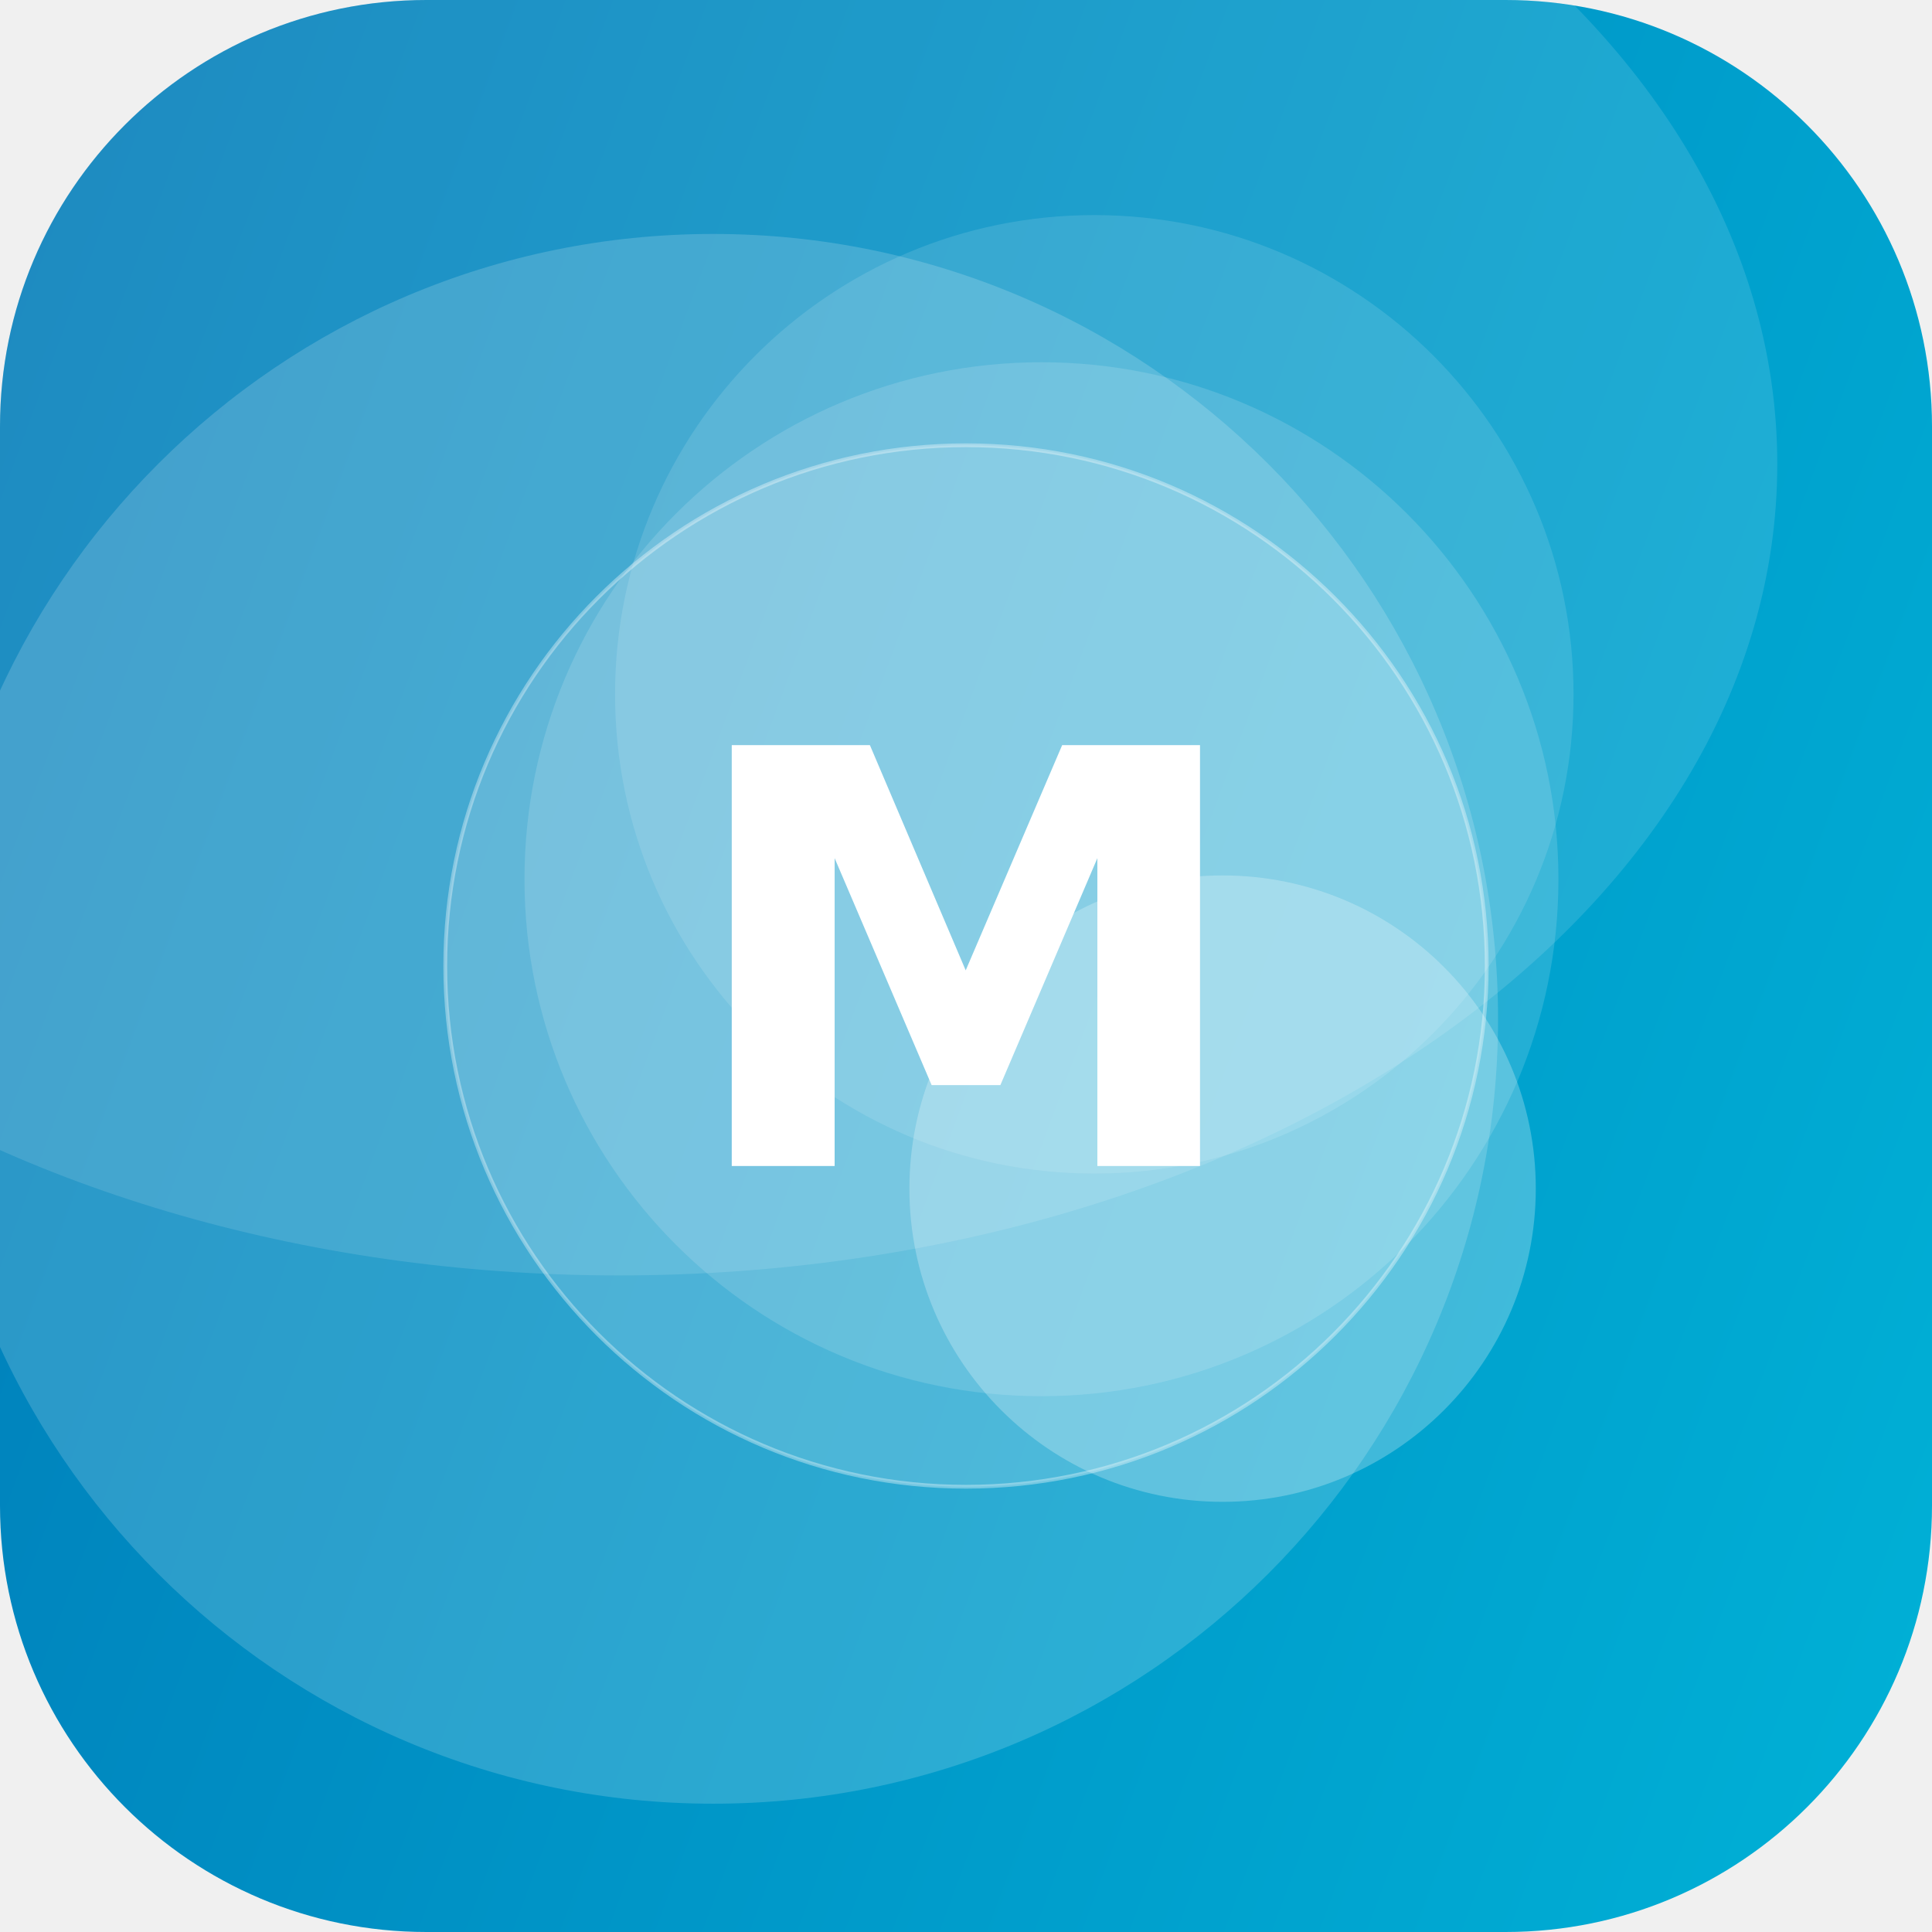
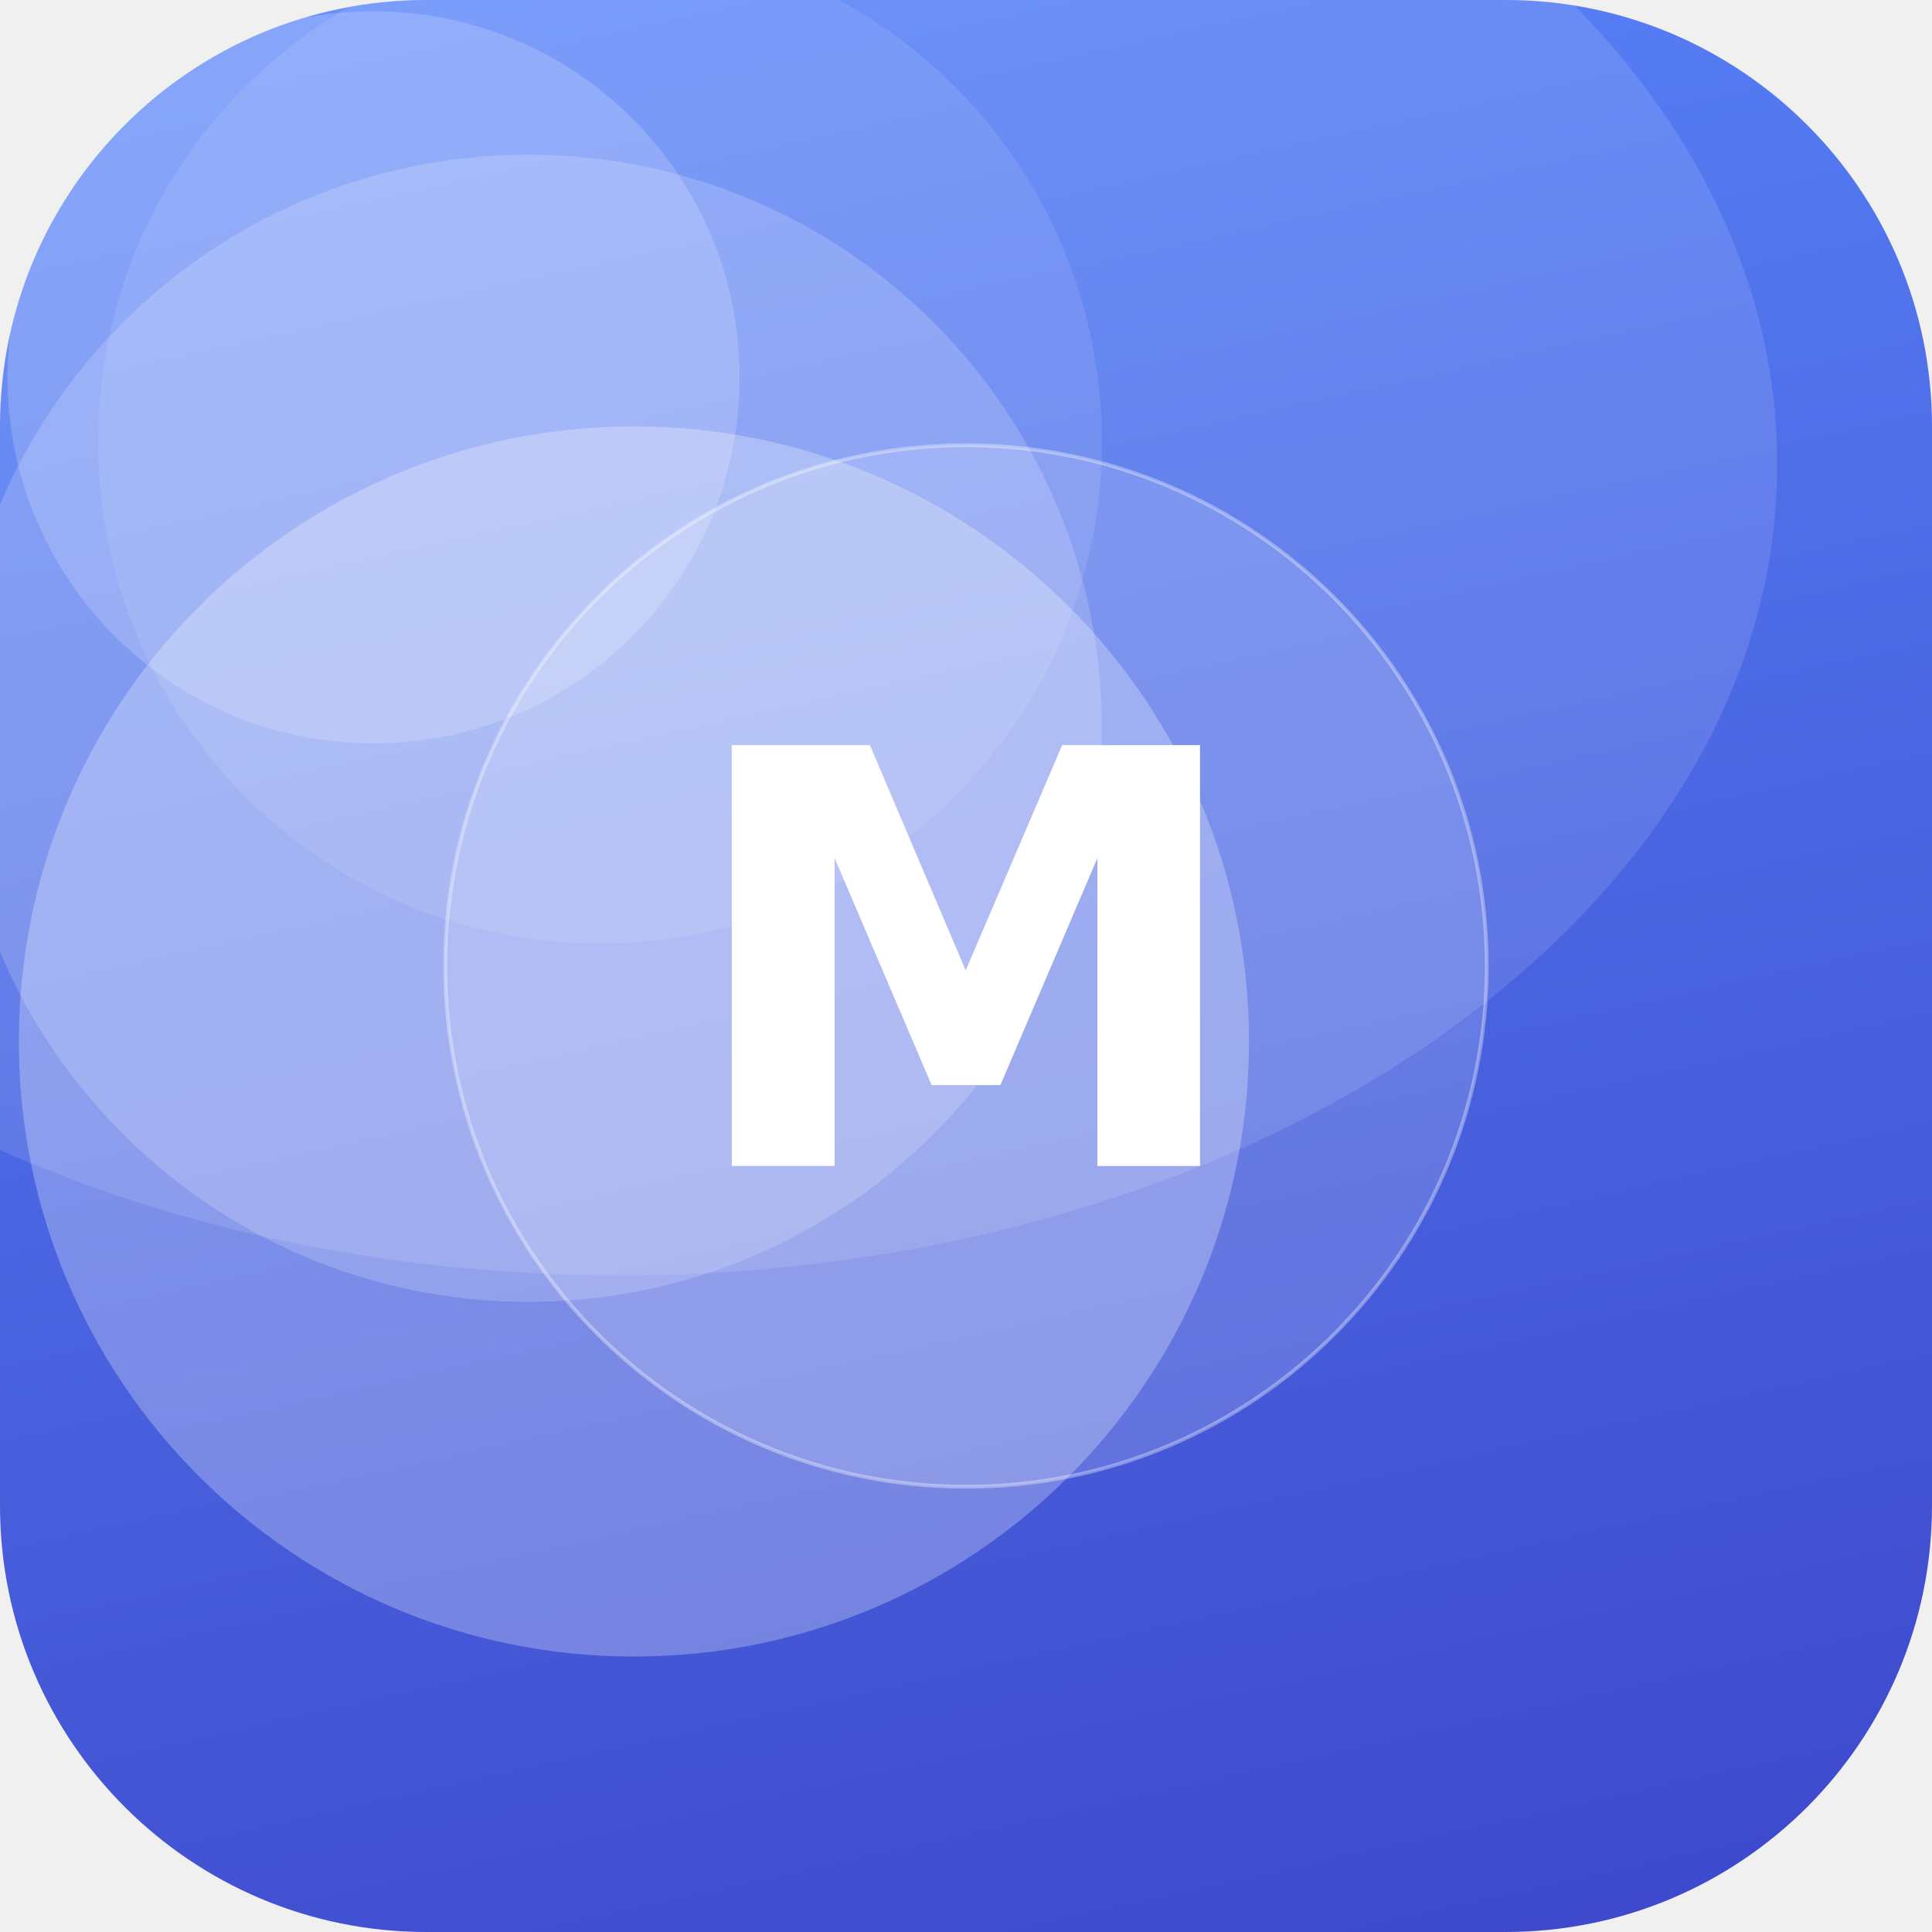
<svg xmlns="http://www.w3.org/2000/svg" width="512" height="512" viewBox="0 0 512 512">
  <defs>
-     <linearGradient id="g" x1="0" y1="0" x2="1" y2="1" gradientTransform="rotate(155 0.5 0.5)">
-       <stop offset="0" stop-color="#00B4D8" />
-       <stop offset="1" stop-color="#0077B6" />
+     <linearGradient id="g" x1="0" y1="0" x2="1" y2="1" gradientTransform="rotate(32 0.5 0.5)">
+       <stop offset="0" stop-color="#5C8CFF" />
+       <stop offset="1" stop-color="#3A41C6" />
    </linearGradient>
    <clipPath id="c">
      <rect width="512" height="512" rx="113" />
    </clipPath>
  </defs>
  <g clip-path="url(#c)">
    <rect width="512" height="512" fill="url(#g)" />
-     <circle cx="324" cy="315" r="83" fill="#FFFFFF" fill-opacity="0.25" />
-     <circle cx="290" cy="184" r="127" fill="#FFFFFF" fill-opacity="0.12" />
-     <circle cx="189" cy="270" r="208" fill="#FFFFFF" fill-opacity="0.17" />
-     <circle cx="276" cy="233" r="137" fill="#FFFFFF" fill-opacity="0.14" />
+     <circle cx="159" cy="117" r="133" fill="#FFFFFF" fill-opacity="0.10" />
+     <circle cx="168" cy="276" r="163" fill="#FFFFFF" fill-opacity="0.27" />
+     <circle cx="99" cy="100" r="97" fill="#FFFFFF" fill-opacity="0.18" />
+     <circle cx="140" cy="193" r="152" fill="#FFFFFF" fill-opacity="0.18" />
    <ellipse cx="164" cy="123" rx="307" ry="215" fill="#FFFFFF" fill-opacity="0.12" />
    <circle cx="256" cy="256" r="138" fill="#FFFFFF" fill-opacity="0.16" stroke="#FFFFFF" stroke-opacity="0.35" />
    <text x="50%" y="50%" dy="53" text-anchor="middle" font-family="DejaVu Sans, Helvetica, Arial, sans-serif" font-weight="bold" font-size="153" fill="#FFFFFF">M</text>
  </g>
</svg>
